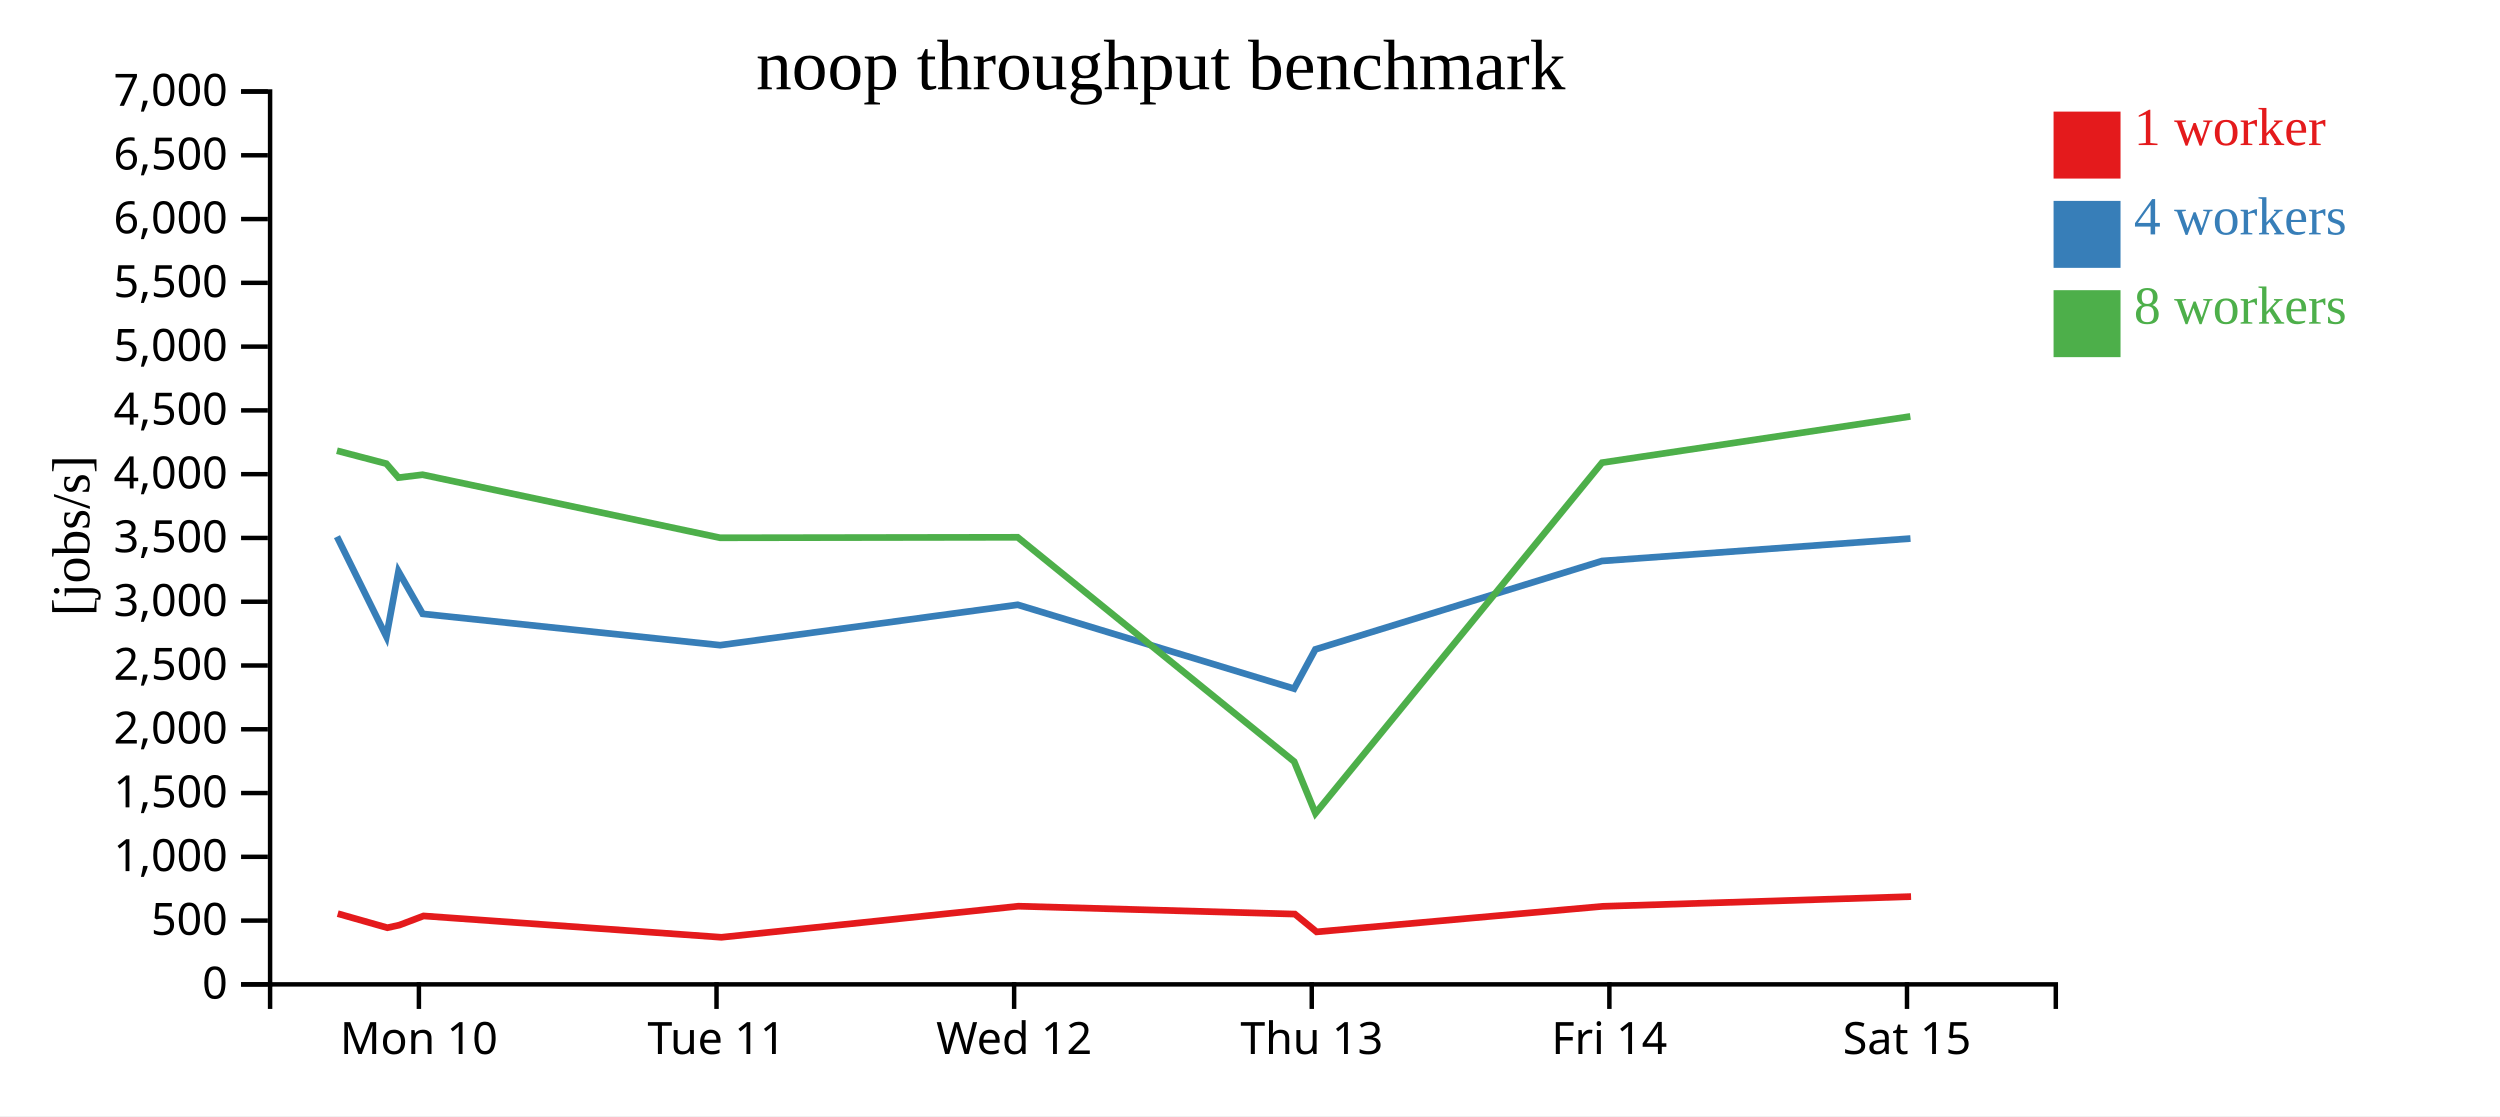
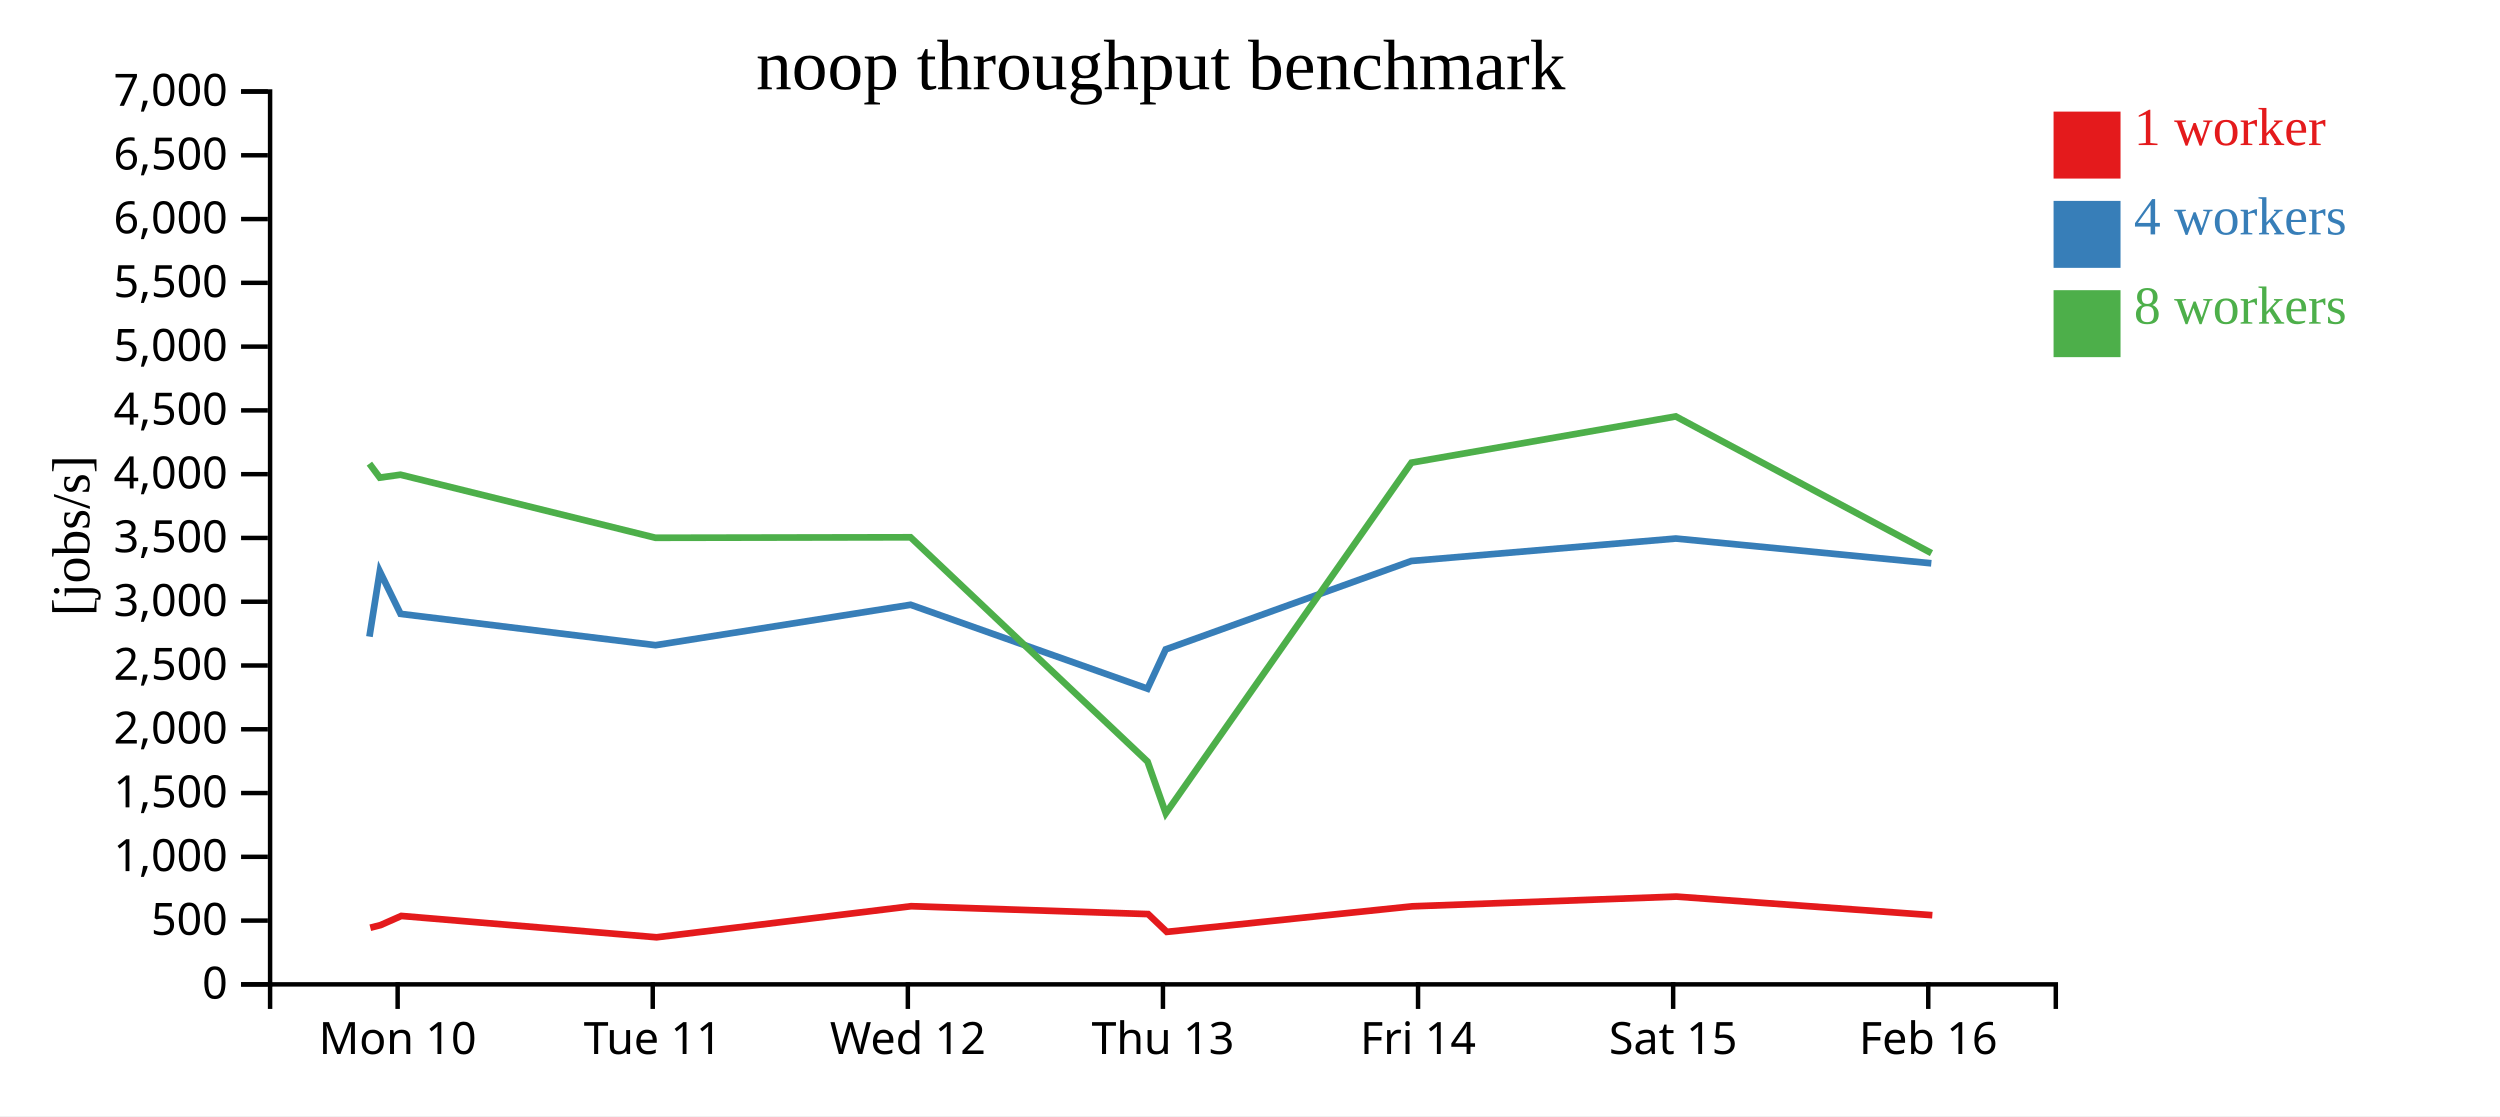
<svg xmlns="http://www.w3.org/2000/svg" width="560" height="250">
  <rect width="100%" height="100%" fill="white" />
  <g transform="translate(60,20)">
    <g transform="translate(0,200)" fill="none" font-size="10" font-family="sans-serif" text-anchor="middle">
      <path class="domain" stroke="currentColor" d="M0.5,6V0.5H400.5V6" />
-       <g class="tick" opacity="1" transform="translate(33.83333,0)">
+       <g class="tick" opacity="1" transform="translate(29.07143,0)">
        <line stroke="currentColor" y2="6" />
        <text fill="currentColor" y="9" dy="0.71em">Mon 10</text>
      </g>
-       <g class="tick" opacity="1" transform="translate(100.5,0)">
+       <g class="tick" opacity="1" transform="translate(86.21429,0)">
        <line stroke="currentColor" y2="6" />
        <text fill="currentColor" y="9" dy="0.71em">Tue 11</text>
      </g>
-       <g class="tick" opacity="1" transform="translate(167.1667,0)">
+       <g class="tick" opacity="1" transform="translate(143.3571,0)">
        <line stroke="currentColor" y2="6" />
        <text fill="currentColor" y="9" dy="0.71em">Wed 12</text>
      </g>
-       <g class="tick" opacity="1" transform="translate(233.8333,0)">
+       <g class="tick" opacity="1" transform="translate(200.5,0)">
        <line stroke="currentColor" y2="6" />
        <text fill="currentColor" y="9" dy="0.71em">Thu 13</text>
      </g>
-       <g class="tick" opacity="1" transform="translate(300.5,0)">
+       <g class="tick" opacity="1" transform="translate(257.6429,0)">
        <line stroke="currentColor" y2="6" />
        <text fill="currentColor" y="9" dy="0.71em">Fri 14</text>
      </g>
-       <g class="tick" opacity="1" transform="translate(367.1667,0)">
+       <g class="tick" opacity="1" transform="translate(314.7857,0)">
        <line stroke="currentColor" y2="6" />
        <text fill="currentColor" y="9" dy="0.71em">Sat 15</text>
+       </g>
+       <g class="tick" opacity="1" transform="translate(371.9286,0)">
+         <line stroke="currentColor" y2="6" />
+         <text fill="currentColor" y="9" dy="0.71em">Feb 16</text>
      </g>
    </g>
    <g fill="none" font-size="10" font-family="sans-serif" text-anchor="end">
      <path class="domain" stroke="currentColor" d="M-6,200.5H0.5V0.5H-6" />
      <g class="tick" opacity="1" transform="translate(0,200.5)">
        <line stroke="currentColor" x2="-6" />
        <text fill="currentColor" x="-9" dy="0.32em">0</text>
      </g>
      <g class="tick" opacity="1" transform="translate(0,186.2143)">
        <line stroke="currentColor" x2="-6" />
        <text fill="currentColor" x="-9" dy="0.32em">500</text>
      </g>
      <g class="tick" opacity="1" transform="translate(0,171.9286)">
        <line stroke="currentColor" x2="-6" />
        <text fill="currentColor" x="-9" dy="0.32em">1,000</text>
      </g>
      <g class="tick" opacity="1" transform="translate(0,157.6429)">
        <line stroke="currentColor" x2="-6" />
        <text fill="currentColor" x="-9" dy="0.32em">1,500</text>
      </g>
      <g class="tick" opacity="1" transform="translate(0,143.3571)">
        <line stroke="currentColor" x2="-6" />
        <text fill="currentColor" x="-9" dy="0.32em">2,000</text>
      </g>
      <g class="tick" opacity="1" transform="translate(0,129.0714)">
        <line stroke="currentColor" x2="-6" />
        <text fill="currentColor" x="-9" dy="0.32em">2,500</text>
      </g>
      <g class="tick" opacity="1" transform="translate(0,114.7857)">
        <line stroke="currentColor" x2="-6" />
        <text fill="currentColor" x="-9" dy="0.32em">3,000</text>
      </g>
      <g class="tick" opacity="1" transform="translate(0,100.5)">
        <line stroke="currentColor" x2="-6" />
        <text fill="currentColor" x="-9" dy="0.32em">3,500</text>
      </g>
      <g class="tick" opacity="1" transform="translate(0,86.21429)">
        <line stroke="currentColor" x2="-6" />
        <text fill="currentColor" x="-9" dy="0.32em">4,000</text>
      </g>
      <g class="tick" opacity="1" transform="translate(0,71.92857)">
        <line stroke="currentColor" x2="-6" />
        <text fill="currentColor" x="-9" dy="0.32em">4,500</text>
      </g>
      <g class="tick" opacity="1" transform="translate(0,57.64286)">
        <line stroke="currentColor" x2="-6" />
        <text fill="currentColor" x="-9" dy="0.32em">5,000</text>
      </g>
      <g class="tick" opacity="1" transform="translate(0,43.35714)">
        <line stroke="currentColor" x2="-6" />
        <text fill="currentColor" x="-9" dy="0.32em">5,500</text>
      </g>
      <g class="tick" opacity="1" transform="translate(0,29.07143)">
        <line stroke="currentColor" x2="-6" />
        <text fill="currentColor" x="-9" dy="0.32em">6,000</text>
      </g>
      <g class="tick" opacity="1" transform="translate(0,14.78571)">
        <line stroke="currentColor" x2="-6" />
        <text fill="currentColor" x="-9" dy="0.32em">6,500</text>
      </g>
      <g class="tick" opacity="1" transform="translate(0,0.5)">
        <line stroke="currentColor" x2="-6" />
        <text fill="currentColor" x="-9" dy="0.32em">7,000</text>
      </g>
    </g>
    <text text-anchor="middle" style="font-size: 12px" transform="rotate(-90)" y="-40" x="-100">[jobs/s]</text>
    <text text-anchor="middle" style="font-size: 16px" y="0" x="200">noop throughput benchmark</text>
-     <path class="line" fill="none" stroke="#e41a1c" stroke-width="1.5" d="M15.651,184.655L26.768,187.811L29.458,187.22L34.875,185.171L101.591,189.954L168.118,182.99L230.051,184.756L234.916,188.739L298.991,183.02L368.077,180.836" />
-     <path class="line" fill="none" stroke="#377eb8" stroke-width="1.5" d="M15.484,100.212L26.548,122.601L29.256,108.006L34.681,117.508L101.313,124.521L167.969,115.469L229.877,134.26L234.641,125.462L298.843,105.66L367.948,100.633" />
-     <path class="line" fill="none" stroke="#4daf4a" stroke-width="1.5" d="M15.474,80.963L26.537,83.856L29.25,86.985L34.654,86.336L101.304,100.463L167.959,100.355L229.898,150.602L234.662,162.18L298.864,83.635L367.921,73.279" />
+     <path class="line" fill="none" stroke="#e41a1c" stroke-width="1.5" d="M22.944,187.811L25.25,187.22L29.893,185.171L87.078,189.954L144.101,182.99L197.186,184.756L201.357,188.739L256.278,183.02L315.495,180.836L372.845,185.004" />
+     <path class="line" fill="none" stroke="#377eb8" stroke-width="1.5" d="M22.755,122.601L25.077,108.006L29.727,117.508L86.84,124.521L143.974,115.469L197.038,134.26L201.121,125.462L256.151,105.66L315.384,100.633L372.618,106.183" />
+     <path class="line" fill="none" stroke="#4daf4a" stroke-width="1.5" d="M22.746,83.856L25.071,86.985L29.704,86.336L86.832,100.463L143.965,100.355L197.055,150.602L201.139,162.18L256.169,83.635L315.361,73.279L372.653,103.904" />
    <rect class="dot" x="400" y="5" width="15" height="15" style="fill: #e41a1c;" />
    <rect class="dot" x="400" y="25" width="15" height="15" style="fill: #377eb8;" />
    <rect class="dot" x="400" y="45" width="15" height="15" style="fill: #4daf4a;" />
    <text class="label" x="418" y="12.5" style="fill: #e41a1c; alignment-baseline: middle;" text-anchor="left">1 worker</text>
    <text class="label" x="418" y="32.5" style="fill: #377eb8; alignment-baseline: middle;" text-anchor="left">4 workers</text>
    <text class="label" x="418" y="52.5" style="fill: #4daf4a; alignment-baseline: middle;" text-anchor="left">8 workers</text>
  </g>
</svg>
